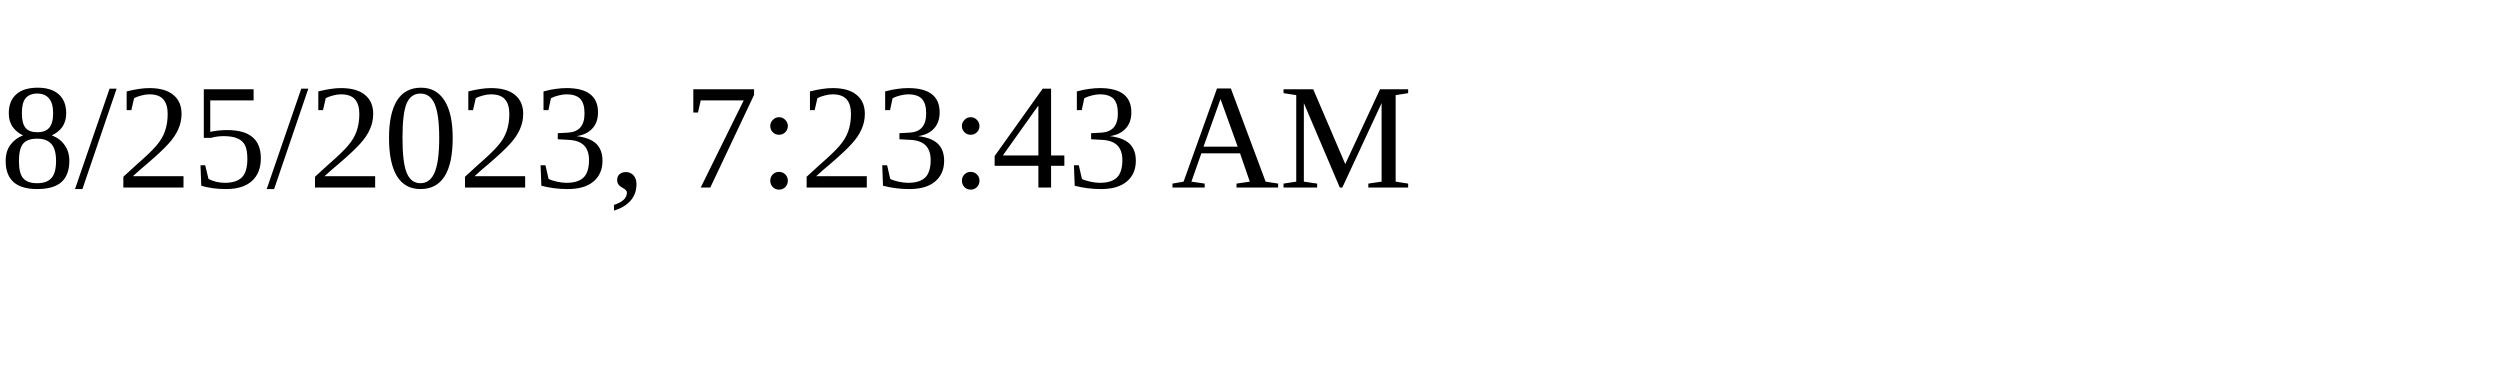
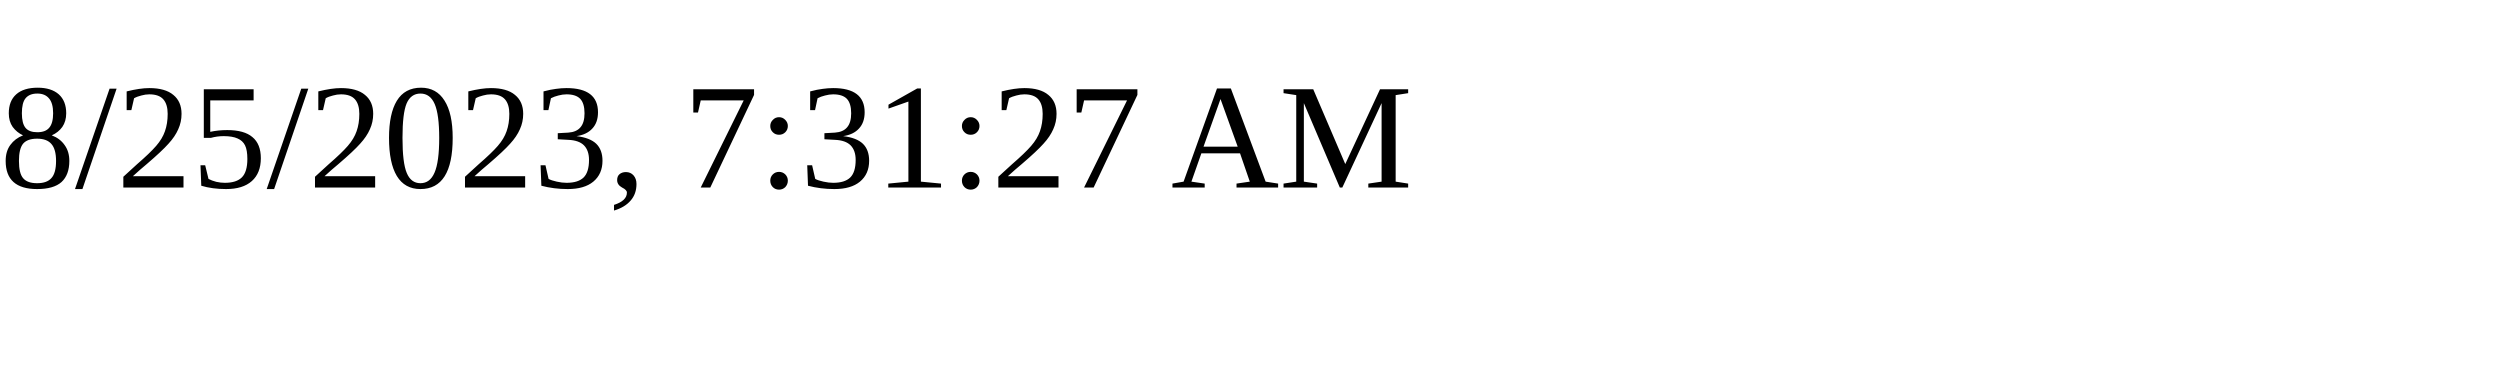
<svg xmlns="http://www.w3.org/2000/svg" height="30" width="200">
-   <text x="0" y="15">8/25/2023, 7:23:43 AM</text>
+   <text x="0" y="15">8/25/2023, 7:31:27 AM</text>
</svg>
